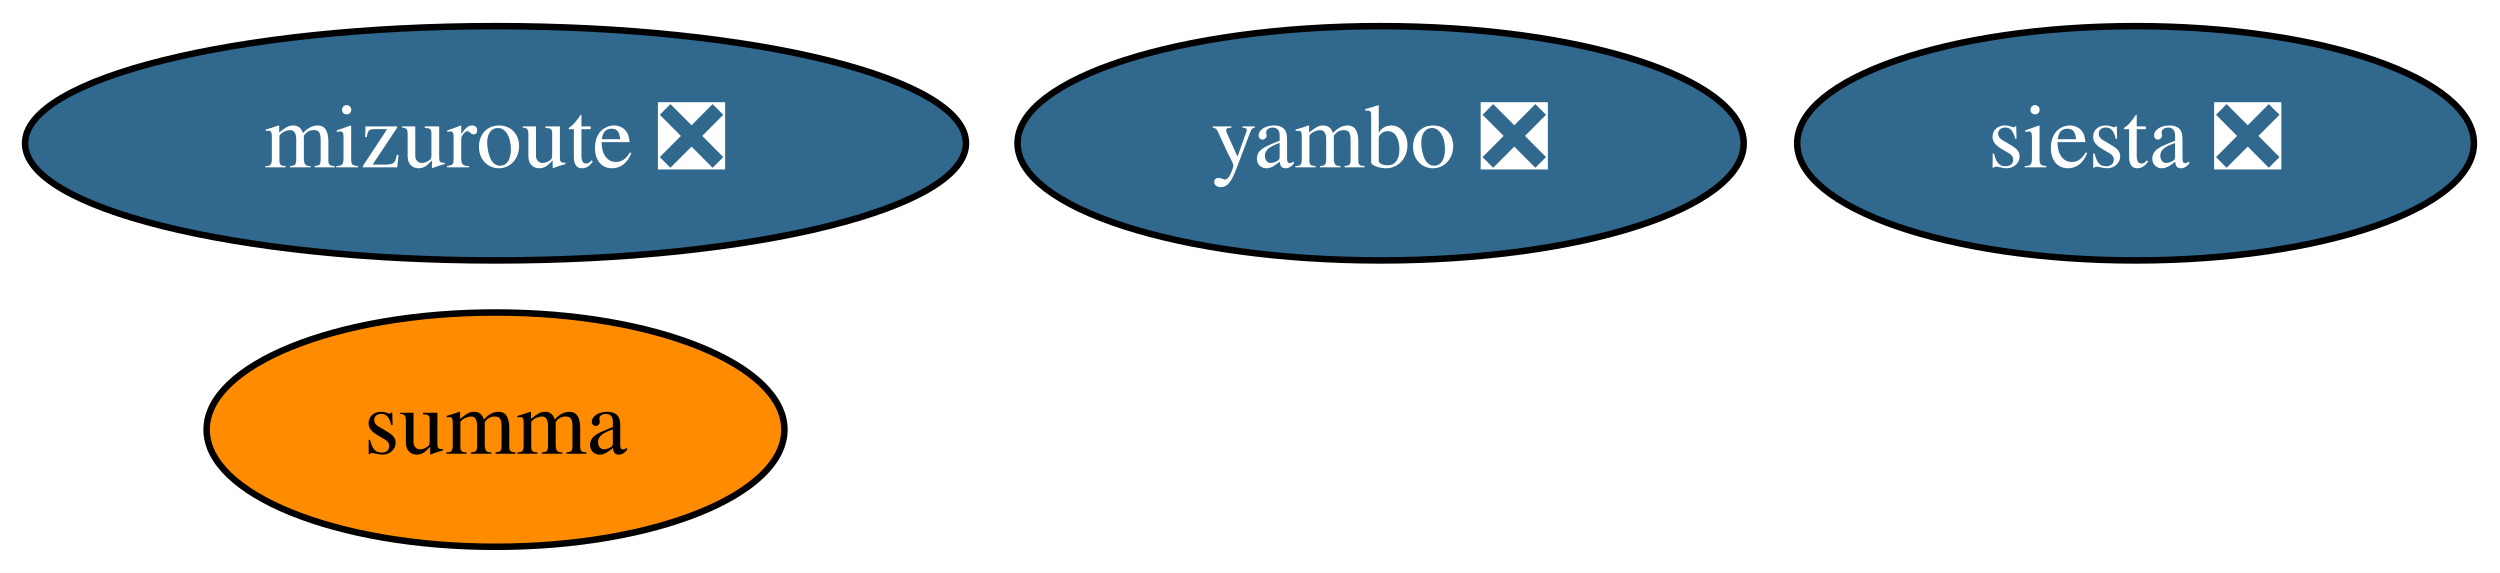
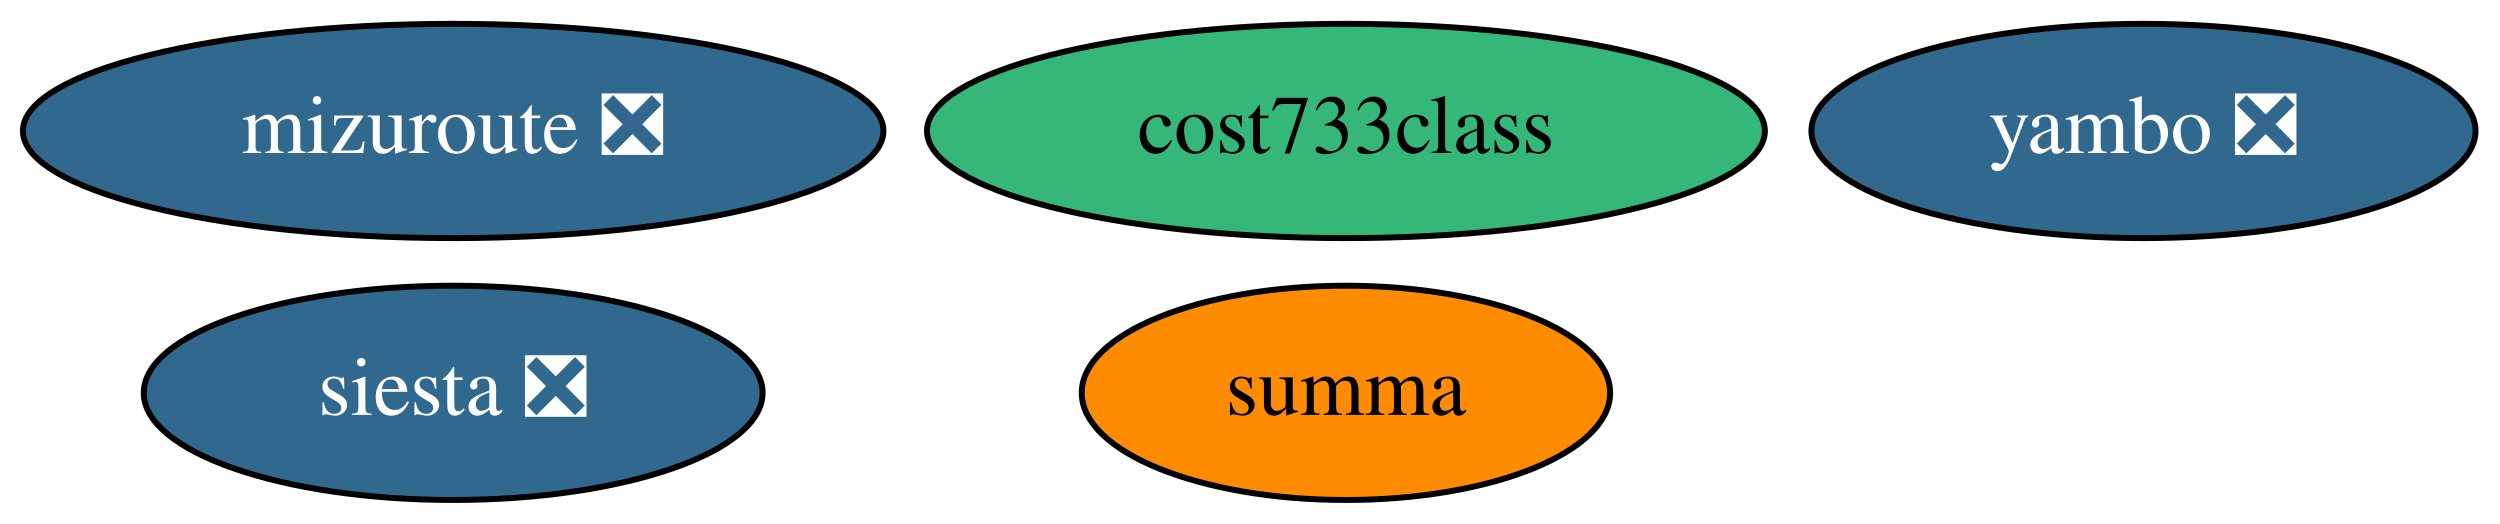
- <svg xmlns="http://www.w3.org/2000/svg" xmlns:xlink="http://www.w3.org/1999/xlink" width="384pt" height="88pt" viewBox="0.00 0.00 384.14 88.00">
+ <svg xmlns="http://www.w3.org/2000/svg" xmlns:xlink="http://www.w3.org/1999/xlink" width="420pt" height="88pt" viewBox="0.00 0.00 420.04 88.00">
  <g id="graph0" class="graph" transform="scale(1 1) rotate(0) translate(4 84)">
-     <polygon fill="white" stroke="transparent" points="-4,4 -4,-84 380.14,-84 380.14,4 -4,4" />
+     <polygon fill="white" stroke="transparent" points="-4,4 -4,-84 416.04,-84 416.04,4 -4,4" />
    <g id="node1" class="node">
      <g id="a_node1">
        <a xlink:href="https://github.com/conda-forge/siesta-feedstock/pull/32" xlink:title="siesta ❎">
-           <ellipse fill="#31688e" stroke="black" cx="324.14" cy="-62" rx="51.99" ry="18" />
-           <text text-anchor="middle" x="324.14" y="-58.3" font-family="Times,serif" font-size="14.00" fill="white">siesta ❎</text>
+           <ellipse fill="#31688e" stroke="black" cx="72.14" cy="-18" rx="51.99" ry="18" />
+           <text text-anchor="middle" x="72.14" y="-14.3" font-family="Times,serif" font-size="14.00" fill="white">siesta ❎</text>
        </a>
      </g>
    </g>
    <g id="node2" class="node">
      <g id="a_node2">
        <a xlink:href="https://github.com/conda-forge/summa-feedstock" xlink:title="summa">
-           <ellipse fill="#ff8c00" stroke="black" cx="72.14" cy="-18" rx="44.39" ry="18" />
-           <text text-anchor="middle" x="72.14" y="-14.3" font-family="Times,serif" font-size="14.00">summa</text>
+           <ellipse fill="#ff8c00" stroke="black" cx="222.14" cy="-18" rx="44.39" ry="18" />
+           <text text-anchor="middle" x="222.14" y="-14.3" font-family="Times,serif" font-size="14.00">summa</text>
        </a>
      </g>
    </g>
    <g id="node3" class="node">
      <g id="a_node3">
        <a xlink:href="https://github.com/conda-forge/mizuroute-feedstock/pull/5" xlink:title="mizuroute ❎">
          <ellipse fill="#31688e" stroke="black" cx="72.14" cy="-62" rx="72.29" ry="18" />
          <text text-anchor="middle" x="72.14" y="-58.3" font-family="Times,serif" font-size="14.00" fill="white">mizuroute ❎</text>
        </a>
      </g>
    </g>
    <g id="node4" class="node">
      <g id="a_node4">
        <a xlink:href="https://github.com/conda-forge/yambo-feedstock/pull/11" xlink:title="yambo ❎">
-           <ellipse fill="#31688e" stroke="black" cx="208.14" cy="-62" rx="55.79" ry="18" />
-           <text text-anchor="middle" x="208.14" y="-58.3" font-family="Times,serif" font-size="14.00" fill="white">yambo ❎</text>
+           <ellipse fill="#31688e" stroke="black" cx="356.14" cy="-62" rx="55.79" ry="18" />
+           <text text-anchor="middle" x="356.14" y="-58.3" font-family="Times,serif" font-size="14.00" fill="white">yambo ❎</text>
+         </a>
+       </g>
+     </g>
+     <g id="node5" class="node">
+       <g id="a_node5">
+         <a xlink:href="https://github.com/conda-forge/cost733class-feedstock" xlink:title="cost733class">
+           <ellipse fill="#35b779" stroke="black" cx="222.14" cy="-62" rx="70.39" ry="18" />
+           <text text-anchor="middle" x="222.14" y="-58.3" font-family="Times,serif" font-size="14.00">cost733class</text>
        </a>
      </g>
    </g>
  </g>
</svg>
